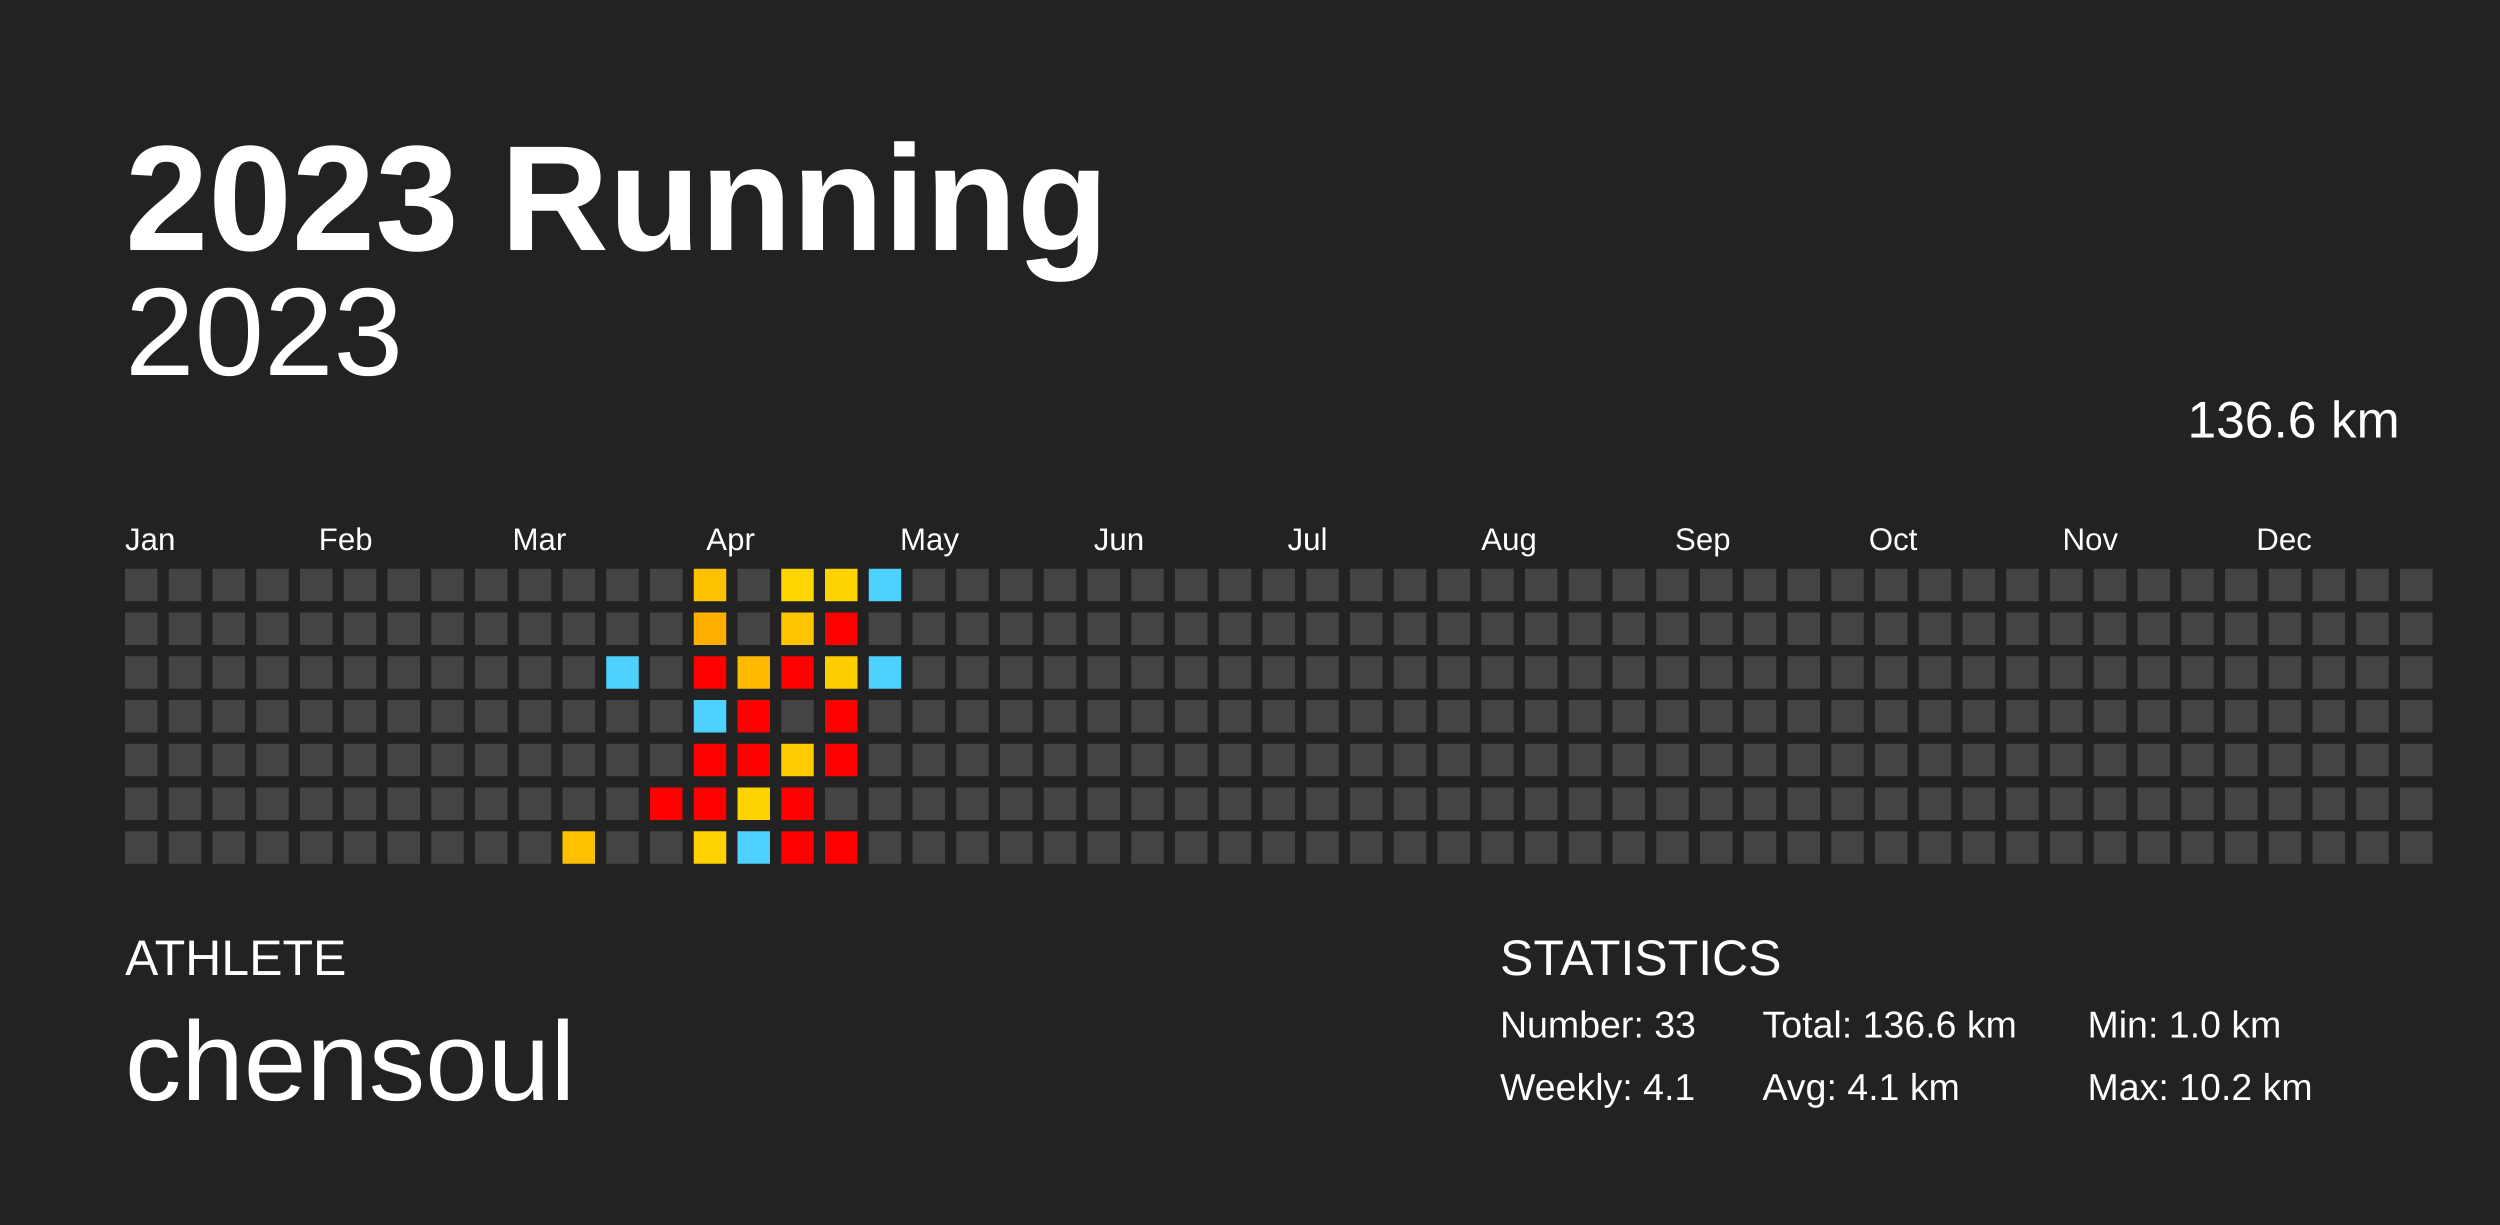
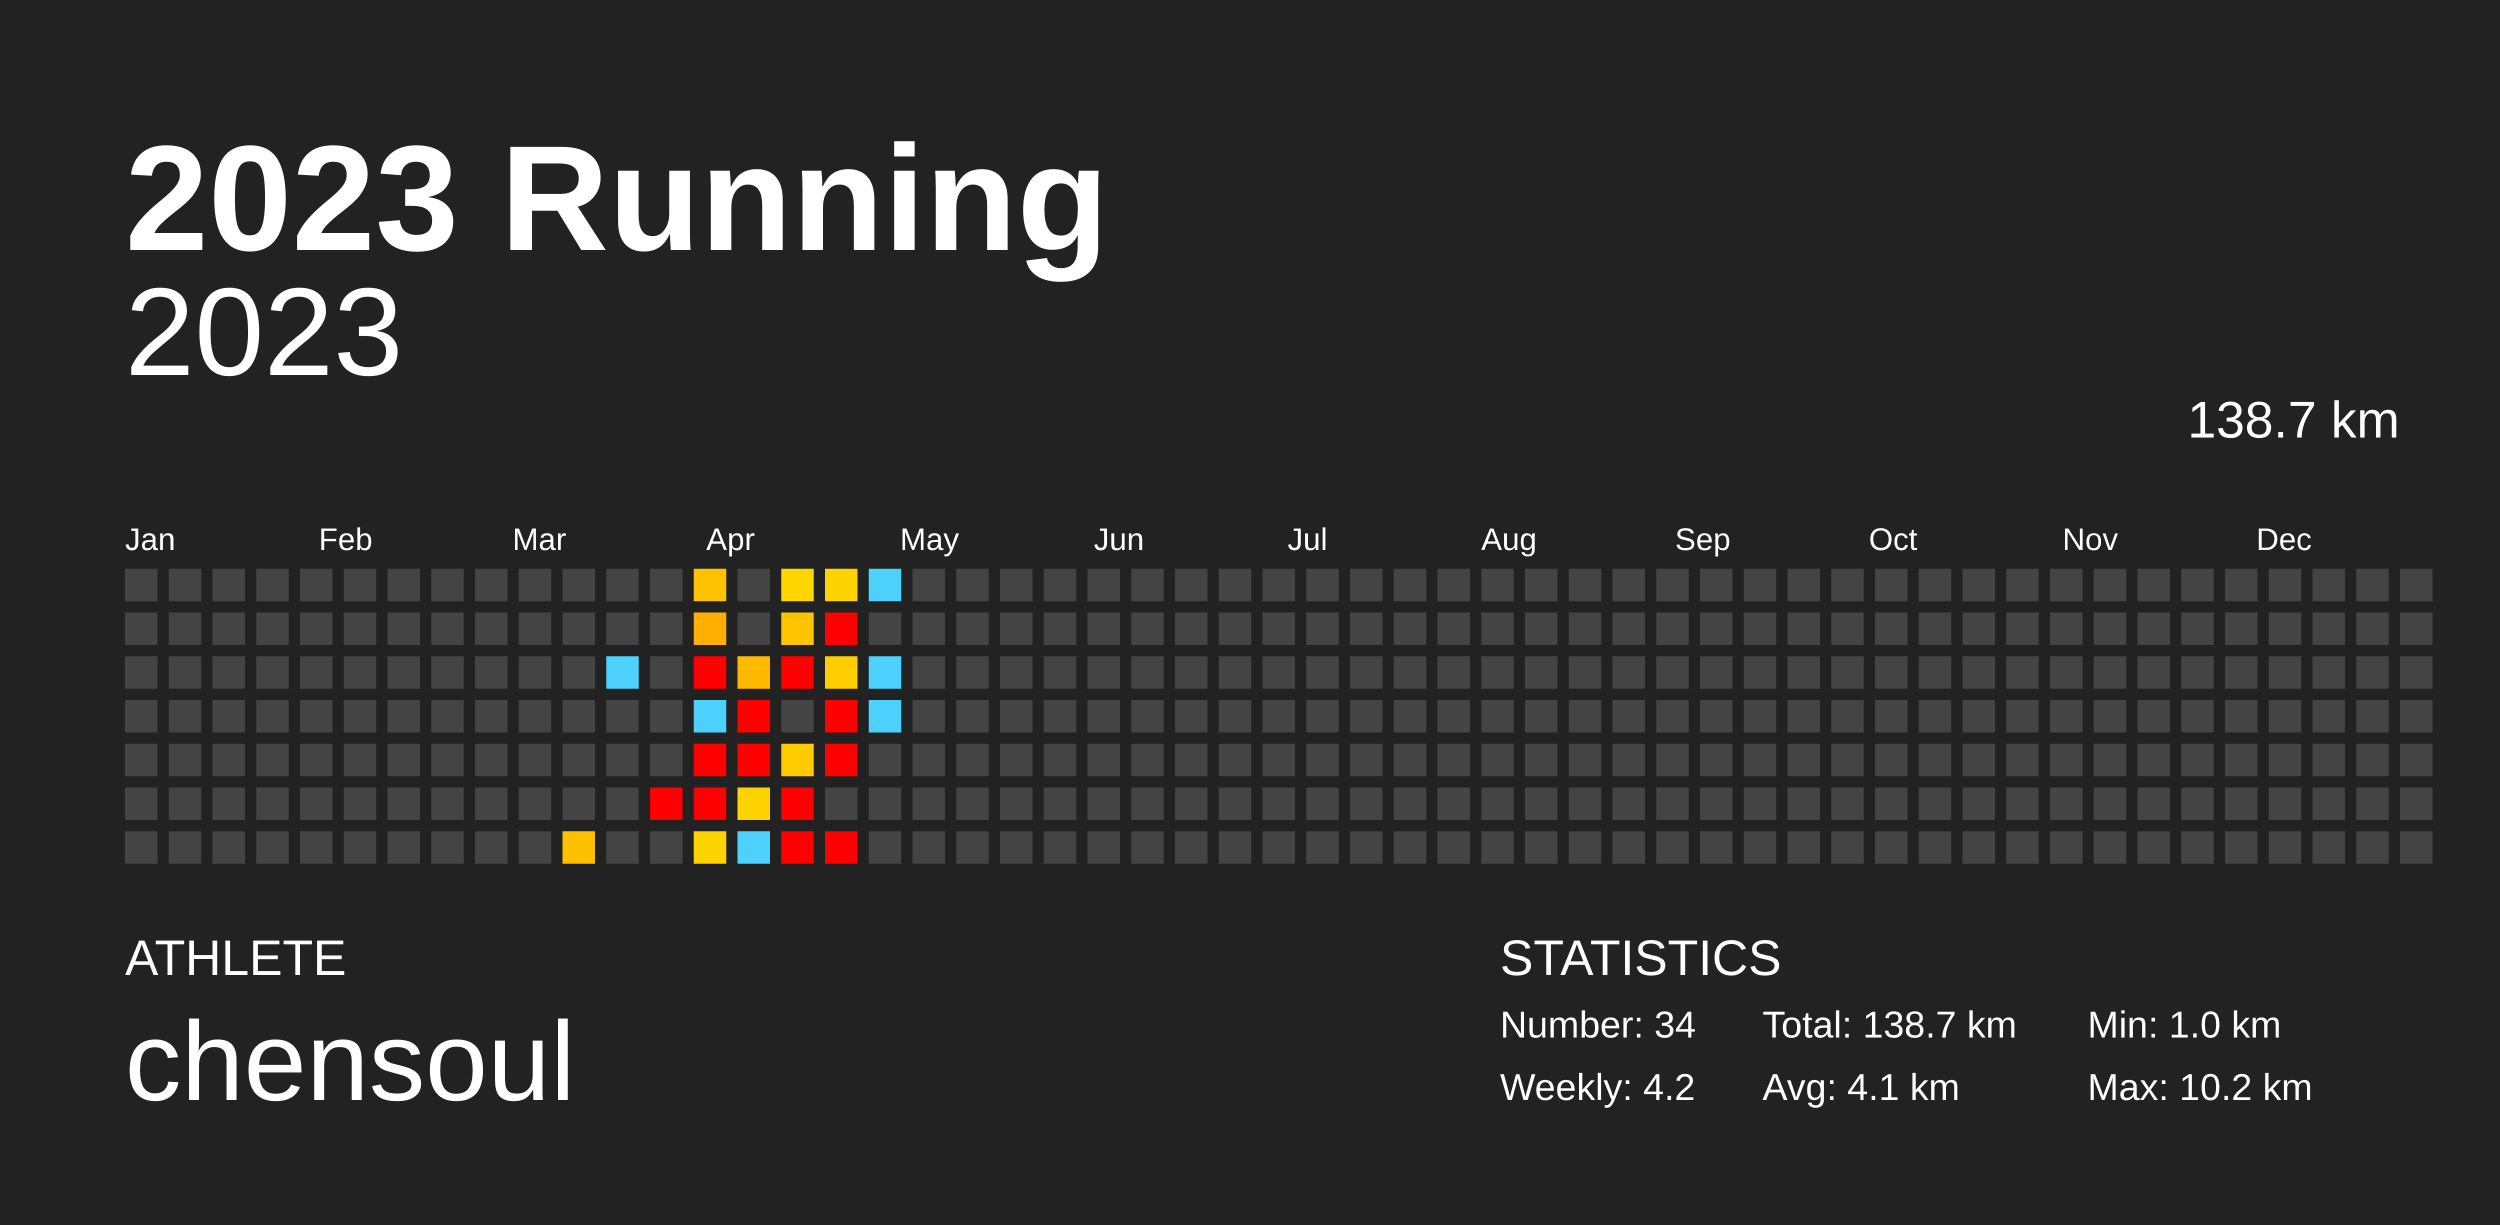
<svg xmlns="http://www.w3.org/2000/svg" baseProfile="full" height="98mm" version="1.1" viewBox="0,0,200,98" width="200mm">
  <defs />
  <rect fill="#222222" height="98" width="200" x="0" y="0" />
  <text fill="#FFFFFF" style="font-size:12px; font-family:Arial; font-weight:bold;" x="10" y="20">2023 Running</text>
  <text fill="#FFFFFF" style="font-size:4px; font-family:Arial" x="10" y="78">ATHLETE</text>
  <text fill="#FFFFFF" style="font-size:9px; font-family:Arial" x="10" y="88">chensoul</text>
  <text fill="#FFFFFF" style="font-size:4px; font-family:Arial" x="120" y="78">STATISTICS</text>
-   <text fill="#FFFFFF" style="font-size:3px; font-family:Arial" x="120" y="83">Number: 33</text>
-   <text fill="#FFFFFF" style="font-size:3px; font-family:Arial" x="120" y="88">Weekly: 4.1</text>
-   <text fill="#FFFFFF" style="font-size:3px; font-family:Arial" x="141" y="83">Total: 136.6 km</text>
+   <text fill="#FFFFFF" style="font-size:3px; font-family:Arial" x="120" y="83">Number: 34</text>
+   <text fill="#FFFFFF" style="font-size:3px; font-family:Arial" x="120" y="88">Weekly: 4.2</text>
+   <text fill="#FFFFFF" style="font-size:3px; font-family:Arial" x="141" y="83">Total: 138.7 km</text>
  <text fill="#FFFFFF" style="font-size:3px; font-family:Arial" x="141" y="88">Avg: 4.1 km</text>
  <text fill="#FFFFFF" style="font-size:3px; font-family:Arial" x="167" y="83">Min: 1.0 km</text>
  <text fill="#FFFFFF" style="font-size:3px; font-family:Arial" x="167" y="88">Max: 10.2 km</text>
  <text alignment-baseline="hanging" fill="#FFFFFF" style="font-size:10.0px; font-family:Arial;" x="10" y="30">2023</text>
-   <text alignment-baseline="hanging" fill="#FFFFFF" style="font-size:4.125px; font-family:Arial;" x="175" y="35">136.6 km</text>
+   <text alignment-baseline="hanging" fill="#FFFFFF" style="font-size:4.125px; font-family:Arial;" x="175" y="35">138.7 km</text>
  <text fill="#FFFFFF" style="font-size:2.5px; font-family:Arial" x="10.0" y="44">Jan</text>
  <text fill="#FFFFFF" style="font-size:2.5px; font-family:Arial" x="25.5" y="44">Feb</text>
  <text fill="#FFFFFF" style="font-size:2.5px; font-family:Arial" x="41.0" y="44">Mar</text>
  <text fill="#FFFFFF" style="font-size:2.5px; font-family:Arial" x="56.5" y="44">Apr</text>
  <text fill="#FFFFFF" style="font-size:2.5px; font-family:Arial" x="72.0" y="44">May</text>
  <text fill="#FFFFFF" style="font-size:2.5px; font-family:Arial" x="87.5" y="44">Jun</text>
  <text fill="#FFFFFF" style="font-size:2.5px; font-family:Arial" x="103.0" y="44">Jul</text>
  <text fill="#FFFFFF" style="font-size:2.5px; font-family:Arial" x="118.5" y="44">Aug</text>
  <text fill="#FFFFFF" style="font-size:2.5px; font-family:Arial" x="134.0" y="44">Sep</text>
  <text fill="#FFFFFF" style="font-size:2.5px; font-family:Arial" x="149.5" y="44">Oct</text>
  <text fill="#FFFFFF" style="font-size:2.5px; font-family:Arial" x="165.0" y="44">Nov</text>
  <text fill="#FFFFFF" style="font-size:2.5px; font-family:Arial" x="180.5" y="44">Dec</text>
  <rect fill="#444444" height="2.6" width="2.6" x="10.0" y="45.5" />
  <rect fill="#444444" height="2.6" width="2.6" x="10.0" y="49.0" />
  <rect fill="#444444" height="2.6" width="2.6" x="10.0" y="52.5" />
  <rect fill="#444444" height="2.6" width="2.6" x="10.0" y="56.0" />
  <rect fill="#444444" height="2.6" width="2.6" x="10.0" y="59.5" />
  <rect fill="#444444" height="2.6" width="2.6" x="10.0" y="63.0" />
  <rect fill="#444444" height="2.6" width="2.6" x="10.0" y="66.5" />
  <rect fill="#444444" height="2.6" width="2.6" x="13.5" y="45.5" />
  <rect fill="#444444" height="2.6" width="2.6" x="13.5" y="49.0" />
  <rect fill="#444444" height="2.6" width="2.6" x="13.5" y="52.5" />
  <rect fill="#444444" height="2.6" width="2.6" x="13.5" y="56.0" />
  <rect fill="#444444" height="2.6" width="2.6" x="13.5" y="59.5" />
  <rect fill="#444444" height="2.6" width="2.6" x="13.5" y="63.0" />
  <rect fill="#444444" height="2.6" width="2.6" x="13.5" y="66.5" />
  <rect fill="#444444" height="2.6" width="2.6" x="17.0" y="45.5" />
  <rect fill="#444444" height="2.6" width="2.6" x="17.0" y="49.0" />
  <rect fill="#444444" height="2.6" width="2.6" x="17.0" y="52.5" />
  <rect fill="#444444" height="2.6" width="2.6" x="17.0" y="56.0" />
  <rect fill="#444444" height="2.6" width="2.6" x="17.0" y="59.5" />
  <rect fill="#444444" height="2.6" width="2.6" x="17.0" y="63.0" />
  <rect fill="#444444" height="2.6" width="2.6" x="17.0" y="66.5" />
  <rect fill="#444444" height="2.6" width="2.6" x="20.5" y="45.5" />
  <rect fill="#444444" height="2.6" width="2.6" x="20.5" y="49.0" />
  <rect fill="#444444" height="2.6" width="2.6" x="20.5" y="52.5" />
  <rect fill="#444444" height="2.6" width="2.6" x="20.5" y="56.0" />
  <rect fill="#444444" height="2.6" width="2.6" x="20.5" y="59.5" />
  <rect fill="#444444" height="2.6" width="2.6" x="20.5" y="63.0" />
  <rect fill="#444444" height="2.6" width="2.6" x="20.5" y="66.5" />
  <rect fill="#444444" height="2.6" width="2.6" x="24.0" y="45.5" />
  <rect fill="#444444" height="2.6" width="2.6" x="24.0" y="49.0" />
  <rect fill="#444444" height="2.6" width="2.6" x="24.0" y="52.5" />
  <rect fill="#444444" height="2.6" width="2.6" x="24.0" y="56.0" />
  <rect fill="#444444" height="2.6" width="2.6" x="24.0" y="59.5" />
  <rect fill="#444444" height="2.6" width="2.6" x="24.0" y="63.0" />
  <rect fill="#444444" height="2.6" width="2.6" x="24.0" y="66.5" />
  <rect fill="#444444" height="2.6" width="2.6" x="27.5" y="45.5" />
  <rect fill="#444444" height="2.6" width="2.6" x="27.5" y="49.0" />
  <rect fill="#444444" height="2.6" width="2.6" x="27.5" y="52.5" />
  <rect fill="#444444" height="2.6" width="2.6" x="27.5" y="56.0" />
  <rect fill="#444444" height="2.6" width="2.6" x="27.5" y="59.5" />
  <rect fill="#444444" height="2.6" width="2.6" x="27.5" y="63.0" />
  <rect fill="#444444" height="2.6" width="2.6" x="27.5" y="66.5" />
  <rect fill="#444444" height="2.6" width="2.6" x="31.0" y="45.5" />
  <rect fill="#444444" height="2.6" width="2.6" x="31.0" y="49.0" />
  <rect fill="#444444" height="2.6" width="2.6" x="31.0" y="52.5" />
  <rect fill="#444444" height="2.6" width="2.6" x="31.0" y="56.0" />
  <rect fill="#444444" height="2.6" width="2.6" x="31.0" y="59.5" />
  <rect fill="#444444" height="2.6" width="2.6" x="31.0" y="63.0" />
  <rect fill="#444444" height="2.6" width="2.6" x="31.0" y="66.5" />
  <rect fill="#444444" height="2.6" width="2.6" x="34.5" y="45.5" />
  <rect fill="#444444" height="2.6" width="2.6" x="34.5" y="49.0" />
  <rect fill="#444444" height="2.6" width="2.6" x="34.5" y="52.5" />
  <rect fill="#444444" height="2.6" width="2.6" x="34.5" y="56.0" />
  <rect fill="#444444" height="2.6" width="2.6" x="34.5" y="59.5" />
  <rect fill="#444444" height="2.6" width="2.6" x="34.5" y="63.0" />
  <rect fill="#444444" height="2.6" width="2.6" x="34.5" y="66.5" />
  <rect fill="#444444" height="2.6" width="2.6" x="38.0" y="45.5" />
  <rect fill="#444444" height="2.6" width="2.6" x="38.0" y="49.0" />
  <rect fill="#444444" height="2.6" width="2.6" x="38.0" y="52.5" />
  <rect fill="#444444" height="2.6" width="2.6" x="38.0" y="56.0" />
  <rect fill="#444444" height="2.6" width="2.6" x="38.0" y="59.5" />
  <rect fill="#444444" height="2.6" width="2.6" x="38.0" y="63.0" />
  <rect fill="#444444" height="2.6" width="2.6" x="38.0" y="66.5" />
  <rect fill="#444444" height="2.6" width="2.6" x="41.5" y="45.5" />
  <rect fill="#444444" height="2.6" width="2.6" x="41.5" y="49.0" />
  <rect fill="#444444" height="2.6" width="2.6" x="41.5" y="52.5" />
  <rect fill="#444444" height="2.6" width="2.6" x="41.5" y="56.0" />
  <rect fill="#444444" height="2.6" width="2.6" x="41.5" y="59.5" />
  <rect fill="#444444" height="2.6" width="2.6" x="41.5" y="63.0" />
  <rect fill="#444444" height="2.6" width="2.6" x="41.5" y="66.5" />
  <rect fill="#444444" height="2.6" width="2.6" x="45.0" y="45.5" />
  <rect fill="#444444" height="2.6" width="2.6" x="45.0" y="49.0" />
  <rect fill="#444444" height="2.6" width="2.6" x="45.0" y="52.5" />
  <rect fill="#444444" height="2.6" width="2.6" x="45.0" y="56.0" />
  <rect fill="#444444" height="2.6" width="2.6" x="45.0" y="59.5" />
  <rect fill="#444444" height="2.6" width="2.6" x="45.0" y="63.0" />
  <rect fill="#ffc000" height="2.6" width="2.6" x="45.0" y="66.5" />
  <rect fill="#444444" height="2.6" width="2.6" x="48.5" y="45.5" />
  <rect fill="#444444" height="2.6" width="2.6" x="48.5" y="49.0" />
  <rect fill="#4dd2ff" height="2.6" width="2.6" x="48.5" y="52.5" />
  <rect fill="#444444" height="2.6" width="2.6" x="48.5" y="56.0" />
  <rect fill="#444444" height="2.6" width="2.6" x="48.5" y="59.5" />
  <rect fill="#444444" height="2.6" width="2.6" x="48.5" y="63.0" />
  <rect fill="#444444" height="2.6" width="2.6" x="48.5" y="66.5" />
  <rect fill="#444444" height="2.6" width="2.6" x="52.0" y="45.5" />
  <rect fill="#444444" height="2.6" width="2.6" x="52.0" y="49.0" />
  <rect fill="#444444" height="2.6" width="2.6" x="52.0" y="52.5" />
  <rect fill="#444444" height="2.6" width="2.6" x="52.0" y="56.0" />
  <rect fill="#444444" height="2.6" width="2.6" x="52.0" y="59.5" />
  <rect fill="red" height="2.6" width="2.6" x="52.0" y="63.0" />
  <rect fill="#444444" height="2.6" width="2.6" x="52.0" y="66.5" />
  <rect fill="#ffc200" height="2.6" width="2.6" x="55.5" y="45.5" />
  <rect fill="#ffaf00" height="2.6" width="2.6" x="55.5" y="49.0" />
  <rect fill="red" height="2.6" width="2.6" x="55.5" y="52.5" />
  <rect fill="#4dd2ff" height="2.6" width="2.6" x="55.5" y="56.0" />
  <rect fill="red" height="2.6" width="2.6" x="55.5" y="59.5" />
  <rect fill="red" height="2.6" width="2.6" x="55.5" y="63.0" />
  <rect fill="#ffd300" height="2.6" width="2.6" x="55.5" y="66.5" />
  <rect fill="#444444" height="2.6" width="2.6" x="59.0" y="45.5" />
  <rect fill="#444444" height="2.6" width="2.6" x="59.0" y="49.0" />
  <rect fill="#ffba00" height="2.6" width="2.6" x="59.0" y="52.5" />
  <rect fill="red" height="2.6" width="2.6" x="59.0" y="56.0" />
  <rect fill="red" height="2.6" width="2.6" x="59.0" y="59.5" />
  <rect fill="#ffd300" height="2.6" width="2.6" x="59.0" y="63.0" />
  <rect fill="#4dd2ff" height="2.6" width="2.6" x="59.0" y="66.5" />
  <rect fill="#ffd600" height="2.6" width="2.6" x="62.5" y="45.5" />
  <rect fill="#ffc400" height="2.6" width="2.6" x="62.5" y="49.0" />
  <rect fill="red" height="2.6" width="2.6" x="62.5" y="52.5" />
  <rect fill="#444444" height="2.6" width="2.6" x="62.5" y="56.0" />
  <rect fill="#ffcb00" height="2.6" width="2.6" x="62.5" y="59.5" />
  <rect fill="red" height="2.6" width="2.6" x="62.5" y="63.0" />
  <rect fill="red" height="2.6" width="2.6" x="62.5" y="66.5" />
  <rect fill="#ffd300" height="2.6" width="2.6" x="66.0" y="45.5" />
  <rect fill="red" height="2.6" width="2.6" x="66.0" y="49.0" />
  <rect fill="#ffce00" height="2.6" width="2.6" x="66.0" y="52.5" />
  <rect fill="red" height="2.6" width="2.6" x="66.0" y="56.0" />
  <rect fill="red" height="2.6" width="2.6" x="66.0" y="59.5" />
  <rect fill="#444444" height="2.6" width="2.6" x="66.0" y="63.0" />
  <rect fill="red" height="2.6" width="2.6" x="66.0" y="66.5" />
  <rect fill="#4dd2ff" height="2.6" width="2.6" x="69.5" y="45.5" />
  <rect fill="#444444" height="2.6" width="2.6" x="69.5" y="49.0" />
  <rect fill="#4dd2ff" height="2.6" width="2.6" x="69.5" y="52.5" />
-   <rect fill="#444444" height="2.6" width="2.6" x="69.5" y="56.0" />
+   <rect fill="#4dd2ff" height="2.6" width="2.6" x="69.5" y="56.0" />
  <rect fill="#444444" height="2.6" width="2.6" x="69.5" y="59.5" />
  <rect fill="#444444" height="2.6" width="2.6" x="69.5" y="63.0" />
  <rect fill="#444444" height="2.6" width="2.6" x="69.5" y="66.5" />
  <rect fill="#444444" height="2.6" width="2.6" x="73.0" y="45.5" />
  <rect fill="#444444" height="2.6" width="2.6" x="73.0" y="49.0" />
  <rect fill="#444444" height="2.6" width="2.6" x="73.0" y="52.5" />
  <rect fill="#444444" height="2.6" width="2.6" x="73.0" y="56.0" />
  <rect fill="#444444" height="2.6" width="2.6" x="73.0" y="59.5" />
  <rect fill="#444444" height="2.6" width="2.6" x="73.0" y="63.0" />
  <rect fill="#444444" height="2.6" width="2.6" x="73.0" y="66.5" />
  <rect fill="#444444" height="2.6" width="2.6" x="76.5" y="45.5" />
  <rect fill="#444444" height="2.6" width="2.6" x="76.5" y="49.0" />
  <rect fill="#444444" height="2.6" width="2.6" x="76.5" y="52.5" />
  <rect fill="#444444" height="2.6" width="2.6" x="76.5" y="56.0" />
  <rect fill="#444444" height="2.6" width="2.6" x="76.5" y="59.5" />
  <rect fill="#444444" height="2.6" width="2.6" x="76.5" y="63.0" />
  <rect fill="#444444" height="2.6" width="2.6" x="76.5" y="66.5" />
  <rect fill="#444444" height="2.6" width="2.6" x="80.0" y="45.5" />
  <rect fill="#444444" height="2.6" width="2.6" x="80.0" y="49.0" />
  <rect fill="#444444" height="2.6" width="2.6" x="80.0" y="52.5" />
  <rect fill="#444444" height="2.6" width="2.6" x="80.0" y="56.0" />
  <rect fill="#444444" height="2.6" width="2.6" x="80.0" y="59.5" />
  <rect fill="#444444" height="2.6" width="2.6" x="80.0" y="63.0" />
  <rect fill="#444444" height="2.6" width="2.6" x="80.0" y="66.5" />
  <rect fill="#444444" height="2.6" width="2.6" x="83.5" y="45.5" />
  <rect fill="#444444" height="2.6" width="2.6" x="83.5" y="49.0" />
  <rect fill="#444444" height="2.6" width="2.6" x="83.5" y="52.5" />
  <rect fill="#444444" height="2.6" width="2.6" x="83.5" y="56.0" />
  <rect fill="#444444" height="2.6" width="2.6" x="83.5" y="59.5" />
  <rect fill="#444444" height="2.6" width="2.6" x="83.5" y="63.0" />
  <rect fill="#444444" height="2.6" width="2.6" x="83.5" y="66.5" />
  <rect fill="#444444" height="2.6" width="2.6" x="87.0" y="45.5" />
  <rect fill="#444444" height="2.6" width="2.6" x="87.0" y="49.0" />
  <rect fill="#444444" height="2.6" width="2.6" x="87.0" y="52.5" />
  <rect fill="#444444" height="2.6" width="2.6" x="87.0" y="56.0" />
  <rect fill="#444444" height="2.6" width="2.6" x="87.0" y="59.5" />
  <rect fill="#444444" height="2.6" width="2.6" x="87.0" y="63.0" />
  <rect fill="#444444" height="2.6" width="2.6" x="87.0" y="66.5" />
  <rect fill="#444444" height="2.6" width="2.6" x="90.5" y="45.5" />
  <rect fill="#444444" height="2.6" width="2.6" x="90.5" y="49.0" />
  <rect fill="#444444" height="2.6" width="2.6" x="90.5" y="52.5" />
  <rect fill="#444444" height="2.6" width="2.6" x="90.5" y="56.0" />
  <rect fill="#444444" height="2.6" width="2.6" x="90.5" y="59.5" />
  <rect fill="#444444" height="2.6" width="2.6" x="90.5" y="63.0" />
  <rect fill="#444444" height="2.6" width="2.6" x="90.5" y="66.5" />
  <rect fill="#444444" height="2.6" width="2.6" x="94.0" y="45.5" />
  <rect fill="#444444" height="2.6" width="2.6" x="94.0" y="49.0" />
  <rect fill="#444444" height="2.6" width="2.6" x="94.0" y="52.5" />
  <rect fill="#444444" height="2.6" width="2.6" x="94.0" y="56.0" />
  <rect fill="#444444" height="2.6" width="2.6" x="94.0" y="59.5" />
  <rect fill="#444444" height="2.6" width="2.6" x="94.0" y="63.0" />
  <rect fill="#444444" height="2.6" width="2.6" x="94.0" y="66.5" />
  <rect fill="#444444" height="2.6" width="2.6" x="97.5" y="45.5" />
  <rect fill="#444444" height="2.6" width="2.6" x="97.5" y="49.0" />
  <rect fill="#444444" height="2.6" width="2.6" x="97.5" y="52.5" />
  <rect fill="#444444" height="2.6" width="2.6" x="97.5" y="56.0" />
  <rect fill="#444444" height="2.6" width="2.6" x="97.5" y="59.5" />
  <rect fill="#444444" height="2.6" width="2.6" x="97.5" y="63.0" />
  <rect fill="#444444" height="2.6" width="2.6" x="97.5" y="66.5" />
  <rect fill="#444444" height="2.6" width="2.6" x="101.0" y="45.5" />
  <rect fill="#444444" height="2.6" width="2.6" x="101.0" y="49.0" />
  <rect fill="#444444" height="2.6" width="2.6" x="101.0" y="52.5" />
  <rect fill="#444444" height="2.6" width="2.6" x="101.0" y="56.0" />
  <rect fill="#444444" height="2.6" width="2.6" x="101.0" y="59.5" />
  <rect fill="#444444" height="2.6" width="2.6" x="101.0" y="63.0" />
  <rect fill="#444444" height="2.6" width="2.6" x="101.0" y="66.5" />
  <rect fill="#444444" height="2.6" width="2.6" x="104.5" y="45.5" />
  <rect fill="#444444" height="2.6" width="2.6" x="104.5" y="49.0" />
  <rect fill="#444444" height="2.6" width="2.6" x="104.5" y="52.5" />
  <rect fill="#444444" height="2.6" width="2.6" x="104.5" y="56.0" />
  <rect fill="#444444" height="2.6" width="2.6" x="104.5" y="59.5" />
  <rect fill="#444444" height="2.6" width="2.6" x="104.5" y="63.0" />
  <rect fill="#444444" height="2.6" width="2.6" x="104.5" y="66.5" />
  <rect fill="#444444" height="2.6" width="2.6" x="108.0" y="45.5" />
  <rect fill="#444444" height="2.6" width="2.6" x="108.0" y="49.0" />
  <rect fill="#444444" height="2.6" width="2.6" x="108.0" y="52.5" />
  <rect fill="#444444" height="2.6" width="2.6" x="108.0" y="56.0" />
  <rect fill="#444444" height="2.6" width="2.6" x="108.0" y="59.5" />
  <rect fill="#444444" height="2.6" width="2.6" x="108.0" y="63.0" />
  <rect fill="#444444" height="2.6" width="2.6" x="108.0" y="66.5" />
  <rect fill="#444444" height="2.6" width="2.6" x="111.5" y="45.5" />
  <rect fill="#444444" height="2.6" width="2.6" x="111.5" y="49.0" />
  <rect fill="#444444" height="2.6" width="2.6" x="111.5" y="52.5" />
  <rect fill="#444444" height="2.6" width="2.6" x="111.5" y="56.0" />
  <rect fill="#444444" height="2.6" width="2.6" x="111.5" y="59.5" />
  <rect fill="#444444" height="2.6" width="2.6" x="111.5" y="63.0" />
  <rect fill="#444444" height="2.6" width="2.6" x="111.5" y="66.5" />
  <rect fill="#444444" height="2.6" width="2.6" x="115.0" y="45.5" />
  <rect fill="#444444" height="2.6" width="2.6" x="115.0" y="49.0" />
  <rect fill="#444444" height="2.6" width="2.6" x="115.0" y="52.5" />
  <rect fill="#444444" height="2.6" width="2.6" x="115.0" y="56.0" />
  <rect fill="#444444" height="2.6" width="2.6" x="115.0" y="59.5" />
  <rect fill="#444444" height="2.6" width="2.6" x="115.0" y="63.0" />
  <rect fill="#444444" height="2.6" width="2.6" x="115.0" y="66.5" />
  <rect fill="#444444" height="2.6" width="2.6" x="118.5" y="45.5" />
  <rect fill="#444444" height="2.6" width="2.6" x="118.5" y="49.0" />
  <rect fill="#444444" height="2.6" width="2.6" x="118.5" y="52.5" />
  <rect fill="#444444" height="2.6" width="2.6" x="118.5" y="56.0" />
  <rect fill="#444444" height="2.6" width="2.6" x="118.5" y="59.5" />
  <rect fill="#444444" height="2.6" width="2.6" x="118.5" y="63.0" />
  <rect fill="#444444" height="2.6" width="2.6" x="118.5" y="66.5" />
  <rect fill="#444444" height="2.6" width="2.6" x="122.0" y="45.5" />
  <rect fill="#444444" height="2.6" width="2.6" x="122.0" y="49.0" />
  <rect fill="#444444" height="2.6" width="2.6" x="122.0" y="52.5" />
  <rect fill="#444444" height="2.6" width="2.6" x="122.0" y="56.0" />
  <rect fill="#444444" height="2.6" width="2.6" x="122.0" y="59.5" />
  <rect fill="#444444" height="2.6" width="2.6" x="122.0" y="63.0" />
  <rect fill="#444444" height="2.6" width="2.6" x="122.0" y="66.5" />
  <rect fill="#444444" height="2.6" width="2.6" x="125.5" y="45.5" />
  <rect fill="#444444" height="2.6" width="2.6" x="125.5" y="49.0" />
  <rect fill="#444444" height="2.6" width="2.6" x="125.5" y="52.5" />
  <rect fill="#444444" height="2.6" width="2.6" x="125.5" y="56.0" />
  <rect fill="#444444" height="2.6" width="2.6" x="125.5" y="59.5" />
  <rect fill="#444444" height="2.6" width="2.6" x="125.5" y="63.0" />
  <rect fill="#444444" height="2.6" width="2.6" x="125.5" y="66.5" />
  <rect fill="#444444" height="2.6" width="2.6" x="129.0" y="45.5" />
  <rect fill="#444444" height="2.6" width="2.6" x="129.0" y="49.0" />
  <rect fill="#444444" height="2.6" width="2.6" x="129.0" y="52.5" />
  <rect fill="#444444" height="2.6" width="2.6" x="129.0" y="56.0" />
  <rect fill="#444444" height="2.6" width="2.6" x="129.0" y="59.5" />
  <rect fill="#444444" height="2.6" width="2.6" x="129.0" y="63.0" />
  <rect fill="#444444" height="2.6" width="2.6" x="129.0" y="66.5" />
  <rect fill="#444444" height="2.6" width="2.6" x="132.5" y="45.5" />
  <rect fill="#444444" height="2.6" width="2.6" x="132.5" y="49.0" />
  <rect fill="#444444" height="2.6" width="2.6" x="132.5" y="52.5" />
  <rect fill="#444444" height="2.6" width="2.6" x="132.5" y="56.0" />
  <rect fill="#444444" height="2.6" width="2.6" x="132.5" y="59.5" />
  <rect fill="#444444" height="2.6" width="2.6" x="132.5" y="63.0" />
  <rect fill="#444444" height="2.6" width="2.6" x="132.5" y="66.5" />
  <rect fill="#444444" height="2.6" width="2.6" x="136.0" y="45.5" />
  <rect fill="#444444" height="2.6" width="2.6" x="136.0" y="49.0" />
  <rect fill="#444444" height="2.6" width="2.6" x="136.0" y="52.5" />
  <rect fill="#444444" height="2.6" width="2.6" x="136.0" y="56.0" />
  <rect fill="#444444" height="2.6" width="2.6" x="136.0" y="59.5" />
  <rect fill="#444444" height="2.6" width="2.6" x="136.0" y="63.0" />
  <rect fill="#444444" height="2.6" width="2.6" x="136.0" y="66.5" />
  <rect fill="#444444" height="2.6" width="2.6" x="139.5" y="45.5" />
  <rect fill="#444444" height="2.6" width="2.6" x="139.5" y="49.0" />
  <rect fill="#444444" height="2.6" width="2.6" x="139.5" y="52.5" />
  <rect fill="#444444" height="2.6" width="2.6" x="139.5" y="56.0" />
  <rect fill="#444444" height="2.6" width="2.6" x="139.5" y="59.5" />
  <rect fill="#444444" height="2.6" width="2.6" x="139.5" y="63.0" />
  <rect fill="#444444" height="2.6" width="2.6" x="139.5" y="66.5" />
  <rect fill="#444444" height="2.6" width="2.6" x="143.0" y="45.5" />
  <rect fill="#444444" height="2.6" width="2.6" x="143.0" y="49.0" />
  <rect fill="#444444" height="2.6" width="2.6" x="143.0" y="52.5" />
  <rect fill="#444444" height="2.6" width="2.6" x="143.0" y="56.0" />
  <rect fill="#444444" height="2.6" width="2.6" x="143.0" y="59.5" />
  <rect fill="#444444" height="2.6" width="2.6" x="143.0" y="63.0" />
  <rect fill="#444444" height="2.6" width="2.6" x="143.0" y="66.5" />
  <rect fill="#444444" height="2.6" width="2.6" x="146.5" y="45.5" />
  <rect fill="#444444" height="2.6" width="2.6" x="146.5" y="49.0" />
  <rect fill="#444444" height="2.6" width="2.6" x="146.5" y="52.5" />
  <rect fill="#444444" height="2.6" width="2.6" x="146.5" y="56.0" />
  <rect fill="#444444" height="2.6" width="2.6" x="146.5" y="59.5" />
  <rect fill="#444444" height="2.6" width="2.6" x="146.5" y="63.0" />
  <rect fill="#444444" height="2.6" width="2.6" x="146.5" y="66.5" />
  <rect fill="#444444" height="2.6" width="2.6" x="150.0" y="45.5" />
  <rect fill="#444444" height="2.6" width="2.6" x="150.0" y="49.0" />
  <rect fill="#444444" height="2.6" width="2.6" x="150.0" y="52.5" />
  <rect fill="#444444" height="2.6" width="2.6" x="150.0" y="56.0" />
  <rect fill="#444444" height="2.6" width="2.6" x="150.0" y="59.5" />
  <rect fill="#444444" height="2.6" width="2.6" x="150.0" y="63.0" />
  <rect fill="#444444" height="2.6" width="2.6" x="150.0" y="66.5" />
  <rect fill="#444444" height="2.6" width="2.6" x="153.5" y="45.5" />
  <rect fill="#444444" height="2.6" width="2.6" x="153.5" y="49.0" />
  <rect fill="#444444" height="2.6" width="2.6" x="153.5" y="52.5" />
  <rect fill="#444444" height="2.6" width="2.6" x="153.5" y="56.0" />
  <rect fill="#444444" height="2.6" width="2.6" x="153.5" y="59.5" />
  <rect fill="#444444" height="2.6" width="2.6" x="153.5" y="63.0" />
  <rect fill="#444444" height="2.6" width="2.6" x="153.5" y="66.5" />
  <rect fill="#444444" height="2.6" width="2.6" x="157.0" y="45.5" />
  <rect fill="#444444" height="2.6" width="2.6" x="157.0" y="49.0" />
  <rect fill="#444444" height="2.6" width="2.6" x="157.0" y="52.5" />
  <rect fill="#444444" height="2.6" width="2.6" x="157.0" y="56.0" />
  <rect fill="#444444" height="2.6" width="2.6" x="157.0" y="59.5" />
  <rect fill="#444444" height="2.6" width="2.6" x="157.0" y="63.0" />
  <rect fill="#444444" height="2.6" width="2.6" x="157.0" y="66.5" />
  <rect fill="#444444" height="2.6" width="2.6" x="160.5" y="45.5" />
  <rect fill="#444444" height="2.6" width="2.6" x="160.5" y="49.0" />
  <rect fill="#444444" height="2.6" width="2.6" x="160.5" y="52.5" />
  <rect fill="#444444" height="2.6" width="2.6" x="160.5" y="56.0" />
  <rect fill="#444444" height="2.6" width="2.6" x="160.5" y="59.5" />
  <rect fill="#444444" height="2.6" width="2.6" x="160.5" y="63.0" />
  <rect fill="#444444" height="2.6" width="2.6" x="160.5" y="66.5" />
  <rect fill="#444444" height="2.6" width="2.6" x="164.0" y="45.5" />
  <rect fill="#444444" height="2.6" width="2.6" x="164.0" y="49.0" />
  <rect fill="#444444" height="2.6" width="2.6" x="164.0" y="52.5" />
  <rect fill="#444444" height="2.6" width="2.6" x="164.0" y="56.0" />
  <rect fill="#444444" height="2.6" width="2.6" x="164.0" y="59.5" />
  <rect fill="#444444" height="2.6" width="2.6" x="164.0" y="63.0" />
  <rect fill="#444444" height="2.6" width="2.6" x="164.0" y="66.5" />
  <rect fill="#444444" height="2.6" width="2.6" x="167.5" y="45.5" />
  <rect fill="#444444" height="2.6" width="2.6" x="167.5" y="49.0" />
  <rect fill="#444444" height="2.6" width="2.6" x="167.5" y="52.5" />
  <rect fill="#444444" height="2.6" width="2.6" x="167.5" y="56.0" />
  <rect fill="#444444" height="2.6" width="2.6" x="167.5" y="59.5" />
  <rect fill="#444444" height="2.6" width="2.6" x="167.5" y="63.0" />
  <rect fill="#444444" height="2.6" width="2.6" x="167.5" y="66.5" />
  <rect fill="#444444" height="2.6" width="2.6" x="171.0" y="45.5" />
  <rect fill="#444444" height="2.6" width="2.6" x="171.0" y="49.0" />
  <rect fill="#444444" height="2.6" width="2.6" x="171.0" y="52.5" />
  <rect fill="#444444" height="2.6" width="2.6" x="171.0" y="56.0" />
  <rect fill="#444444" height="2.6" width="2.6" x="171.0" y="59.5" />
  <rect fill="#444444" height="2.6" width="2.6" x="171.0" y="63.0" />
  <rect fill="#444444" height="2.6" width="2.6" x="171.0" y="66.5" />
  <rect fill="#444444" height="2.6" width="2.6" x="174.5" y="45.5" />
  <rect fill="#444444" height="2.6" width="2.6" x="174.5" y="49.0" />
  <rect fill="#444444" height="2.6" width="2.6" x="174.5" y="52.5" />
  <rect fill="#444444" height="2.6" width="2.6" x="174.5" y="56.0" />
  <rect fill="#444444" height="2.6" width="2.6" x="174.5" y="59.5" />
  <rect fill="#444444" height="2.6" width="2.6" x="174.5" y="63.0" />
  <rect fill="#444444" height="2.6" width="2.6" x="174.5" y="66.5" />
  <rect fill="#444444" height="2.6" width="2.6" x="178.0" y="45.5" />
  <rect fill="#444444" height="2.6" width="2.6" x="178.0" y="49.0" />
  <rect fill="#444444" height="2.6" width="2.6" x="178.0" y="52.5" />
  <rect fill="#444444" height="2.6" width="2.6" x="178.0" y="56.0" />
  <rect fill="#444444" height="2.6" width="2.6" x="178.0" y="59.5" />
  <rect fill="#444444" height="2.6" width="2.6" x="178.0" y="63.0" />
  <rect fill="#444444" height="2.6" width="2.6" x="178.0" y="66.5" />
  <rect fill="#444444" height="2.6" width="2.6" x="181.5" y="45.5" />
  <rect fill="#444444" height="2.6" width="2.6" x="181.5" y="49.0" />
  <rect fill="#444444" height="2.6" width="2.6" x="181.5" y="52.5" />
  <rect fill="#444444" height="2.6" width="2.6" x="181.5" y="56.0" />
  <rect fill="#444444" height="2.6" width="2.6" x="181.5" y="59.5" />
  <rect fill="#444444" height="2.6" width="2.6" x="181.5" y="63.0" />
  <rect fill="#444444" height="2.6" width="2.6" x="181.5" y="66.5" />
  <rect fill="#444444" height="2.6" width="2.6" x="185.0" y="45.5" />
  <rect fill="#444444" height="2.6" width="2.6" x="185.0" y="49.0" />
  <rect fill="#444444" height="2.6" width="2.6" x="185.0" y="52.5" />
  <rect fill="#444444" height="2.6" width="2.6" x="185.0" y="56.0" />
  <rect fill="#444444" height="2.6" width="2.6" x="185.0" y="59.5" />
  <rect fill="#444444" height="2.6" width="2.6" x="185.0" y="63.0" />
  <rect fill="#444444" height="2.6" width="2.6" x="185.0" y="66.5" />
  <rect fill="#444444" height="2.6" width="2.6" x="188.5" y="45.5" />
  <rect fill="#444444" height="2.6" width="2.6" x="188.5" y="49.0" />
  <rect fill="#444444" height="2.6" width="2.6" x="188.5" y="52.5" />
  <rect fill="#444444" height="2.6" width="2.6" x="188.5" y="56.0" />
  <rect fill="#444444" height="2.6" width="2.6" x="188.5" y="59.5" />
  <rect fill="#444444" height="2.6" width="2.6" x="188.5" y="63.0" />
  <rect fill="#444444" height="2.6" width="2.6" x="188.5" y="66.5" />
  <rect fill="#444444" height="2.6" width="2.6" x="192.0" y="45.5" />
  <rect fill="#444444" height="2.6" width="2.6" x="192.0" y="49.0" />
  <rect fill="#444444" height="2.6" width="2.6" x="192.0" y="52.5" />
  <rect fill="#444444" height="2.6" width="2.6" x="192.0" y="56.0" />
  <rect fill="#444444" height="2.6" width="2.6" x="192.0" y="59.5" />
  <rect fill="#444444" height="2.6" width="2.6" x="192.0" y="63.0" />
  <rect fill="#444444" height="2.6" width="2.6" x="192.0" y="66.5" />
</svg>
